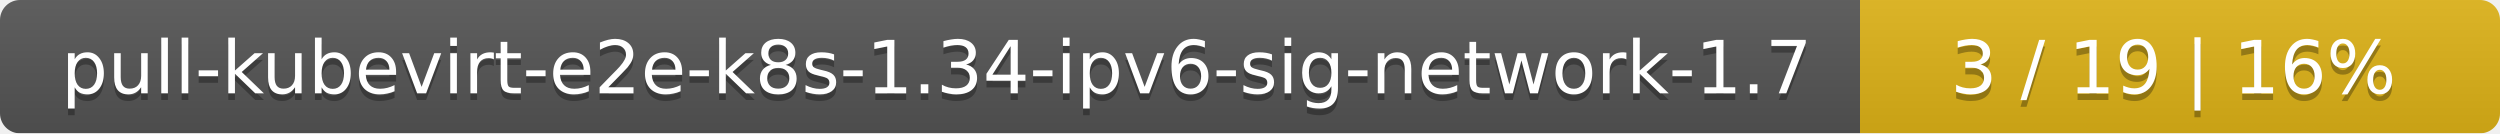
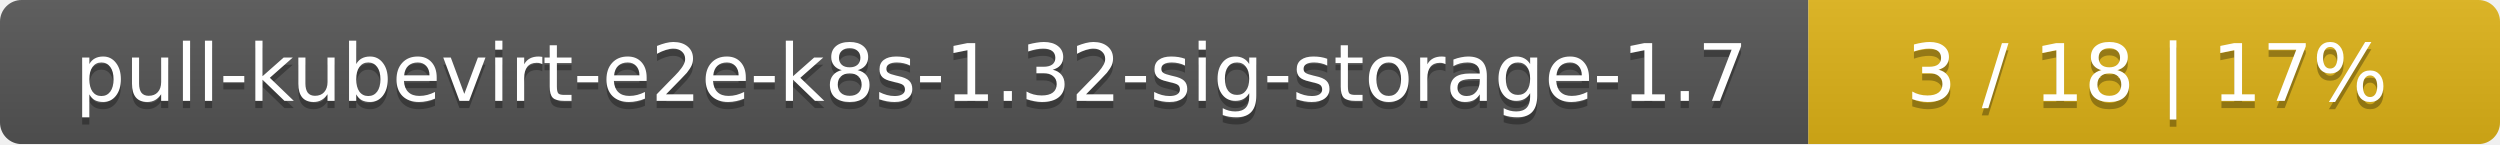
- <svg xmlns="http://www.w3.org/2000/svg" width="375" height="20">
+ <svg xmlns="http://www.w3.org/2000/svg" width="347" height="20">
  <linearGradient id="smooth" x2="0" y2="100%">
    <stop offset="0" stop-color="#bbb" stop-opacity=".1" />
    <stop offset="1" stop-opacity=".1" />
  </linearGradient>
  <mask id="round">
-     <rect width="375" height="20" rx="3" fill="#fff" />
+     <rect width="347" height="20" rx="3" fill="#fff" />
  </mask>
  <g mask="url(#round)">
-     <rect width="279" height="20" fill="#555" />
-     <rect x="279" width="96" height="20" fill="#dfb317" />
-     <rect width="375" height="20" fill="url(#smooth)" />
+     <rect width="251" height="20" fill="#555" />
+     <rect x="251" width="96" height="20" fill="#dfb317" />
+     <rect width="347" height="20" fill="url(#smooth)" />
  </g>
  <g fill="#fff" text-anchor="middle" font-family="DejaVu Sans,Verdana,Geneva,sans-serif" font-size="11">
-     <text x="140.5" y="15" fill="#010101" fill-opacity=".3">pull-kubevirt-e2e-k8s-1.34-ipv6-sig-network-1.7</text>
-     <text x="140.5" y="14">pull-kubevirt-e2e-k8s-1.34-ipv6-sig-network-1.7</text>
-     <text x="326" y="15" fill="#010101" fill-opacity=".3">3 / 19    |    16%</text>
-     <text x="326" y="14">3 / 19    |    16%</text>
+     <text x="126.5" y="15" fill="#010101" fill-opacity=".3">pull-kubevirt-e2e-k8s-1.32-sig-storage-1.7</text>
+     <text x="126.5" y="14">pull-kubevirt-e2e-k8s-1.32-sig-storage-1.7</text>
+     <text x="298" y="15" fill="#010101" fill-opacity=".3">3 / 18    |    17%</text>
+     <text x="298" y="14">3 / 18    |    17%</text>
  </g>
</svg>
